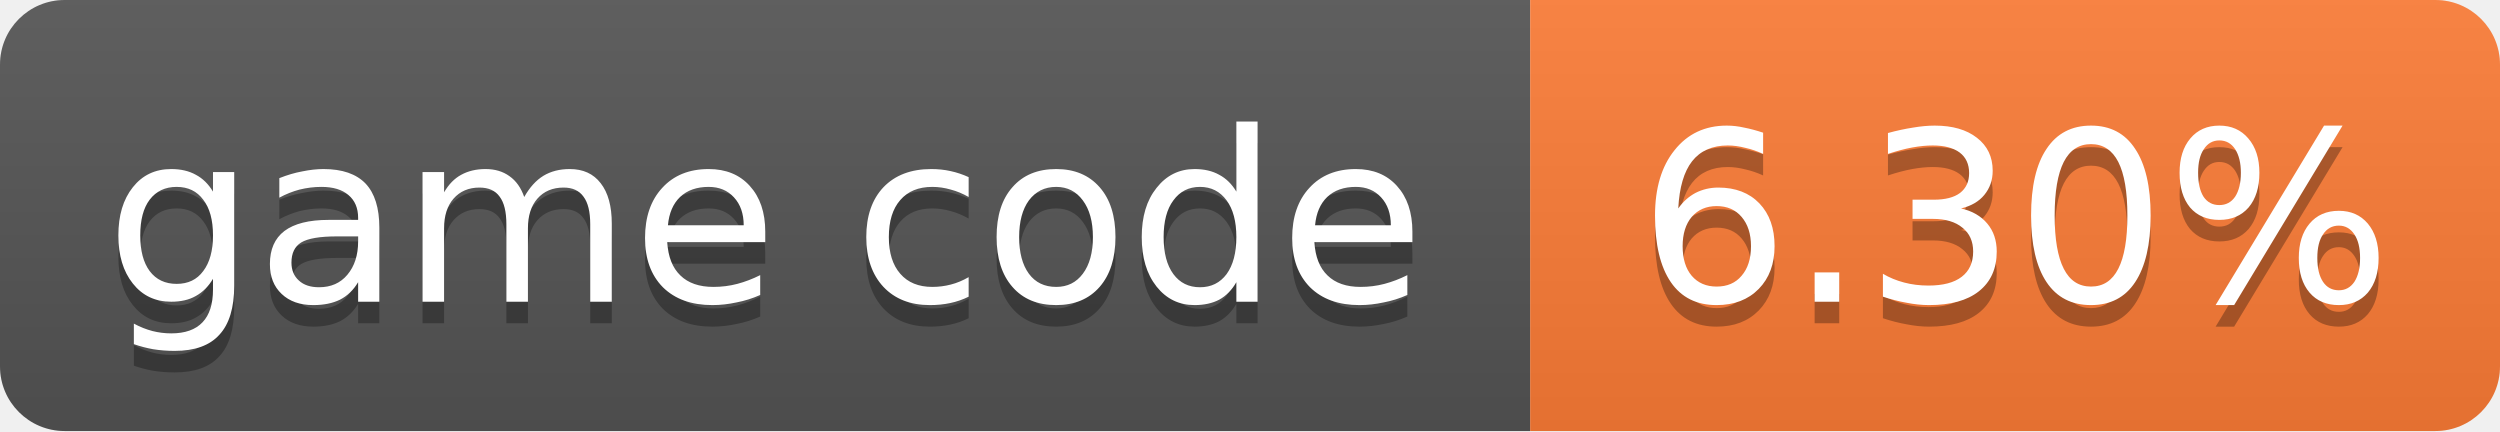
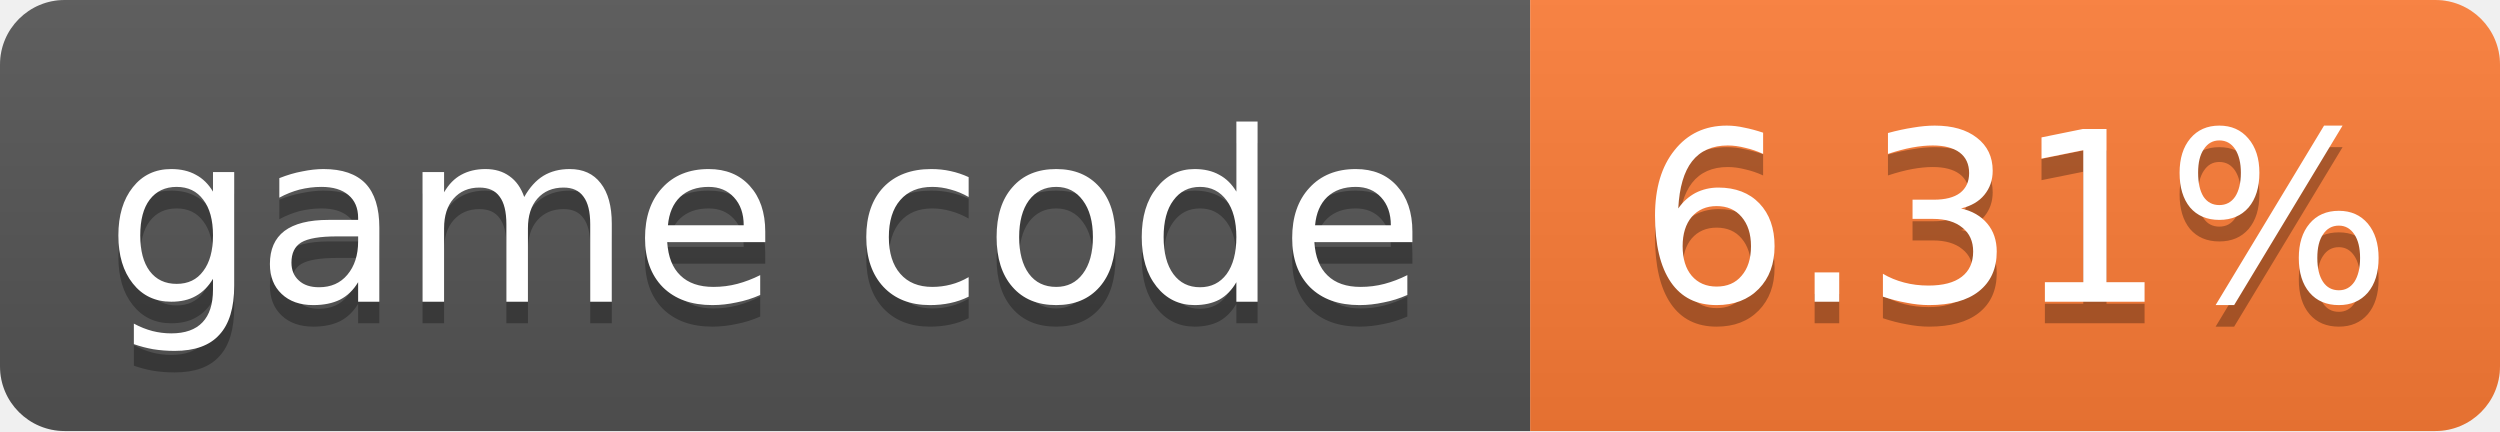
- <svg xmlns="http://www.w3.org/2000/svg" width="116" height="20" role="img" aria-label="game code: 6.30%">
+ <svg xmlns="http://www.w3.org/2000/svg" width="116" height="20" role="img" aria-label="game code: 6.31%">
  <linearGradient id="s" x2="0" y2="100%">
    <stop offset="0" stop-color="#bbb" stop-opacity=".1" />
    <stop offset="1" stop-opacity=".1" />
  </linearGradient>
  <clipPath id="r">
    <rect width="116" height="20" rx="3" fill="#fff" />
  </clipPath>
  <g clip-path="url(#r)">
    <rect width="71" height="20" fill="#555" />
    <rect x="71" width="45" height="20" fill="#fe7d37" />
    <rect width="116" height="20" fill="url(#s)" />
  </g>
  <g fill="#fff" text-anchor="middle" font-family="Verdana,Geneva,DejaVu Sans,sans-serif" font-size="11">
    <text x="35.5" y="15" fill="#010101" fill-opacity=".3">game code</text>
    <text x="35.5" y="14">game code</text>
-     <text x="93.5" y="15" fill="#010101" fill-opacity=".3">6.30%</text>
-     <text x="93.5" y="14">6.30%</text>
+     <text x="93.5" y="15" fill="#010101" fill-opacity=".3">6.31%</text>
+     <text x="93.5" y="14">6.31%</text>
  </g>
</svg>
